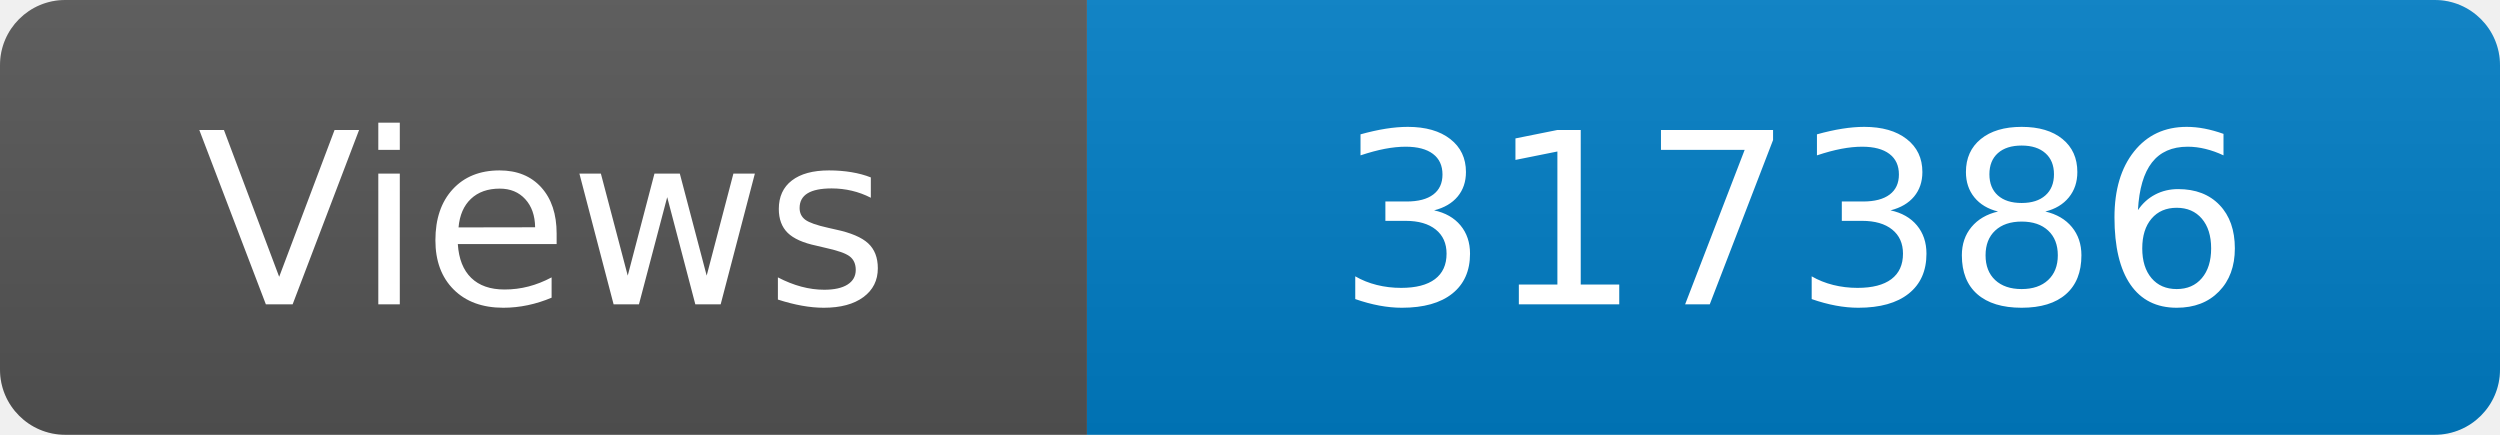
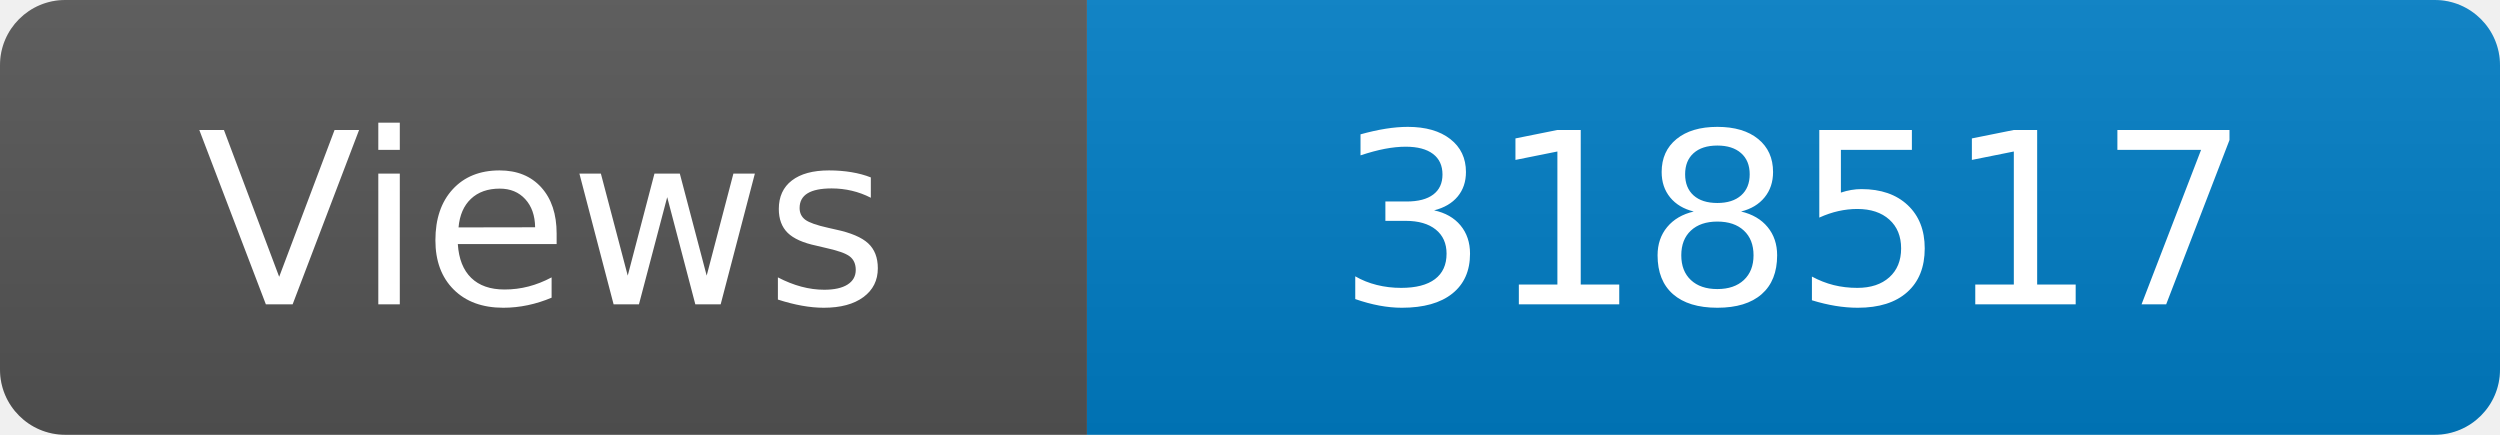
<svg xmlns="http://www.w3.org/2000/svg" width="115" height="20" role="img" aria-label="Maintained?: yes">
  <linearGradient id="s" x2="0" y2="100%">
    <stop offset="0" stop-color="#bbb" stop-opacity=".1" />
    <stop offset="1" stop-opacity=".1" />
  </linearGradient>
  <clipPath id="r">
    <rect width="115" height="20" rx="3" fill="#fff" />
  </clipPath>
  <g clip-path="url(#r)">
    <rect width="50" height="20" fill="#555" />
    <rect x="50" width="160" height="20" fill="#007ec6" />
    <rect width="115" height="20" fill="url(#s)" />
  </g>
  <g fill="#fff" text-anchor="middle" font-family="Verdana,Geneva,DejaVu Sans,sans-serif" font-size="110">
    <text x="250" y="140" transform="scale(.1)" fill="#fff">Views</text>
-     <text x="825" y="140" transform="scale(.1)" fill="#fff">317386</text>
+     <text x="825" y="140" transform="scale(.1)" fill="#fff">318517</text>
  </g>
</svg>
